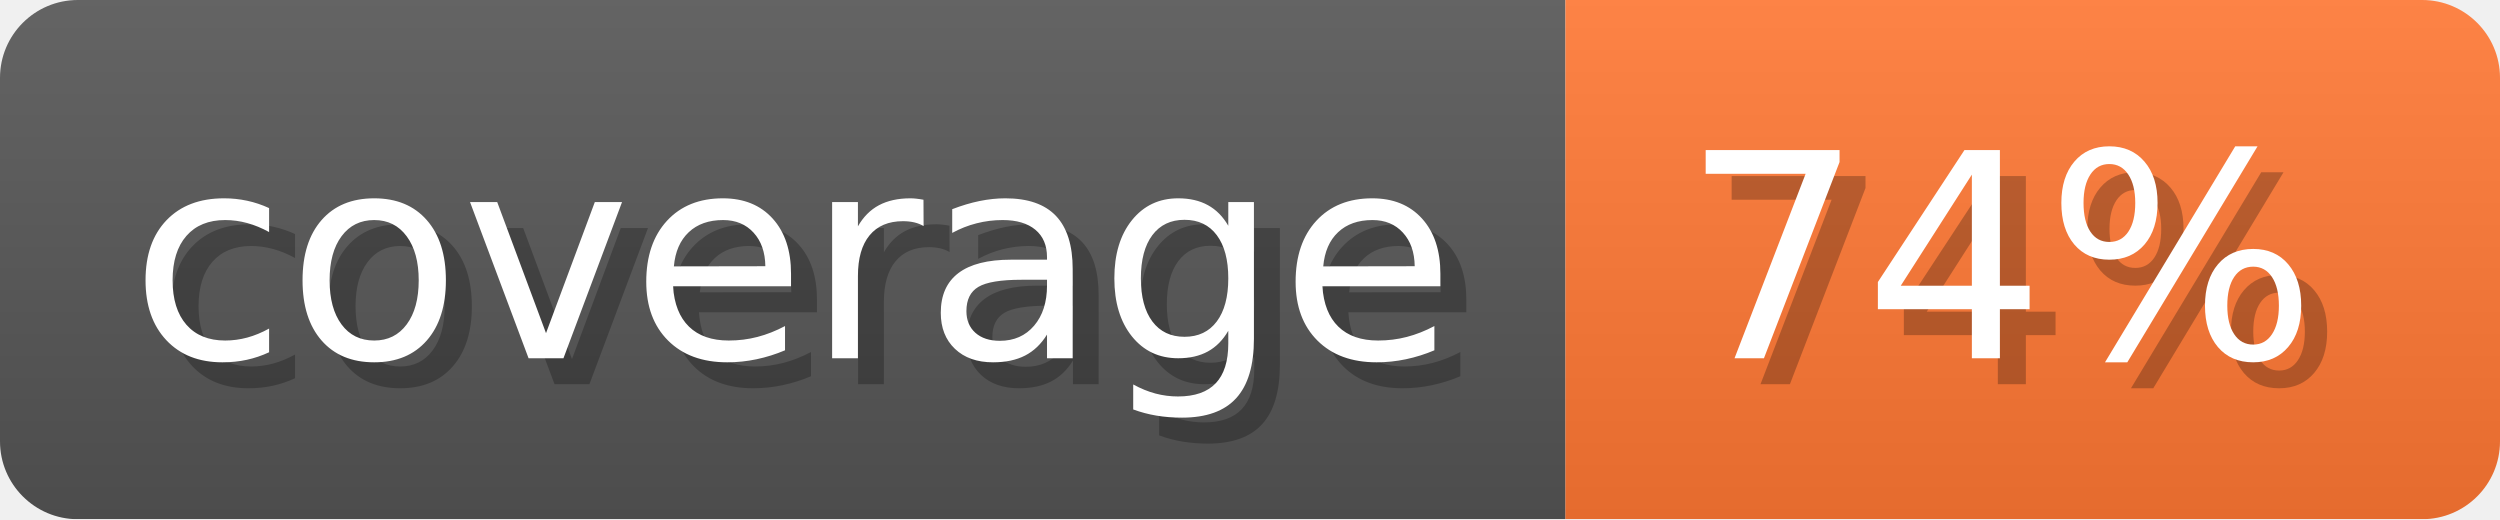
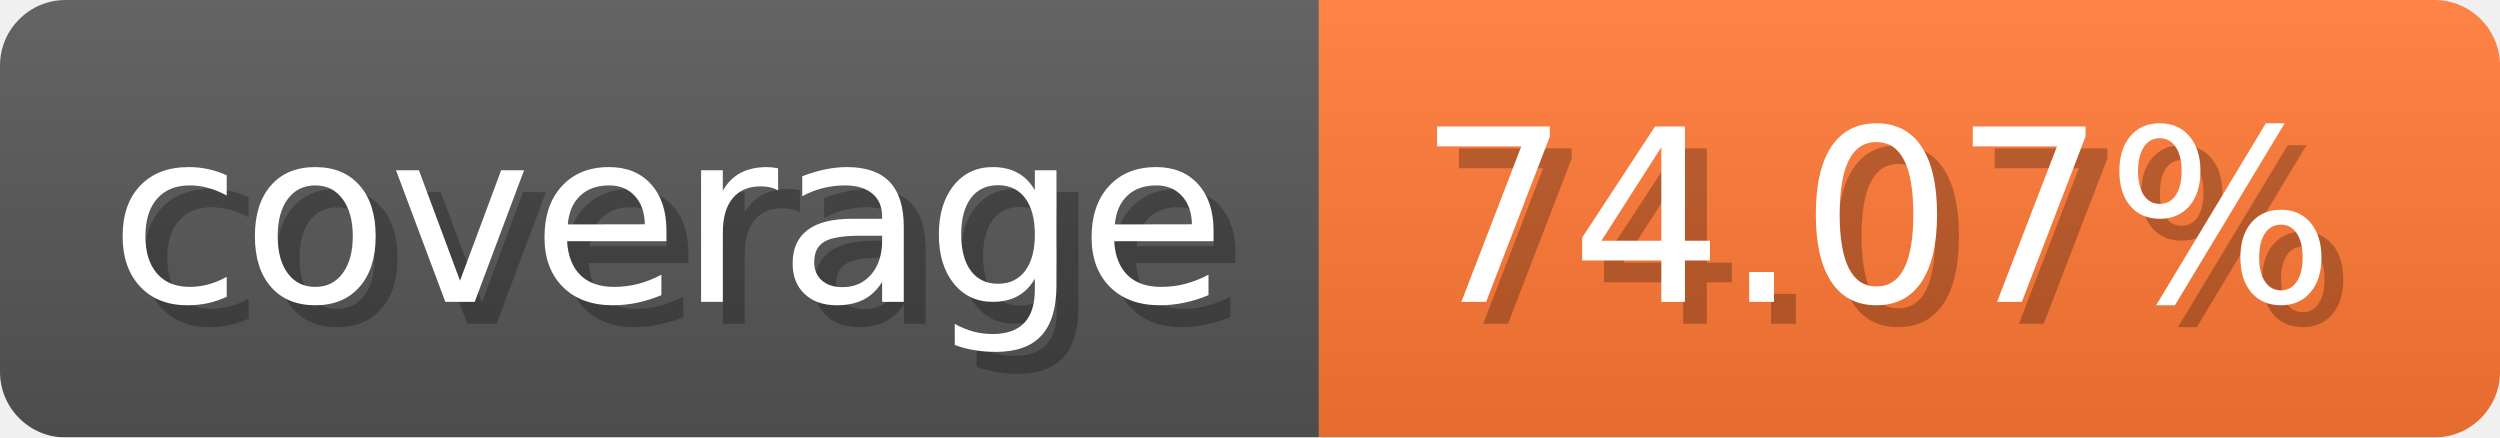
- <svg xmlns="http://www.w3.org/2000/svg" width="96.3" height="20" viewBox="0 0 963 200" role="img" aria-label="coverage: 74%">
-   <linearGradient id="hzBtC" x2="0" y2="100%">
+ <svg xmlns="http://www.w3.org/2000/svg" width="114.3" height="20" viewBox="0 0 1143 200" role="img" aria-label="coverage: 74.07%">
+   <linearGradient id="qhQAQ" x2="0" y2="100%">
    <stop offset="0" stop-opacity=".1" stop-color="#EEE" />
    <stop offset="1" stop-opacity=".1" />
  </linearGradient>
-   <mask id="GDfuV">
-     <rect width="963" height="200" rx="30" fill="#FFF" />
+   <mask id="HsZtn">
+     <rect width="1143" height="200" rx="30" fill="#FFF" />
  </mask>
-   <g mask="url(#GDfuV)">
+   <g mask="url(#HsZtn)">
    <rect width="603" height="200" fill="#555" />
-     <rect width="360" height="200" fill="#F73" x="603" />
-     <rect width="963" height="200" fill="url(#hzBtC)" />
+     <rect width="540" height="200" fill="#F73" x="603" />
+     <rect width="1143" height="200" fill="url(#qhQAQ)" />
  </g>
  <g aria-hidden="true" fill="#fff" text-anchor="start" font-family="Verdana,DejaVu Sans,sans-serif" font-size="110">
    <text x="60" y="148" textLength="503" fill="#000" opacity="0.25">coverage</text>
    <text x="50" y="138" textLength="503">coverage</text>
-     <text x="658" y="148" textLength="260" fill="#000" opacity="0.25">74%</text>
-     <text x="648" y="138" textLength="260">74%</text>
+     <text x="658" y="148" textLength="440" fill="#000" opacity="0.25">74.07%</text>
+     <text x="648" y="138" textLength="440">74.07%</text>
  </g>
</svg>
